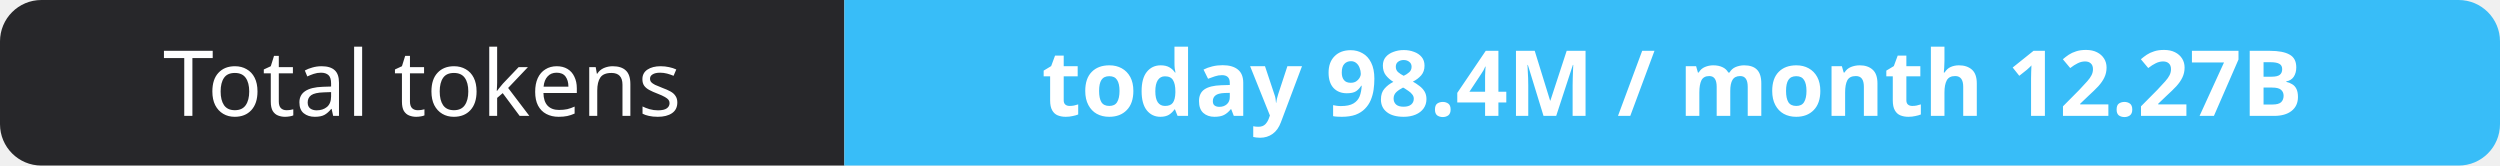
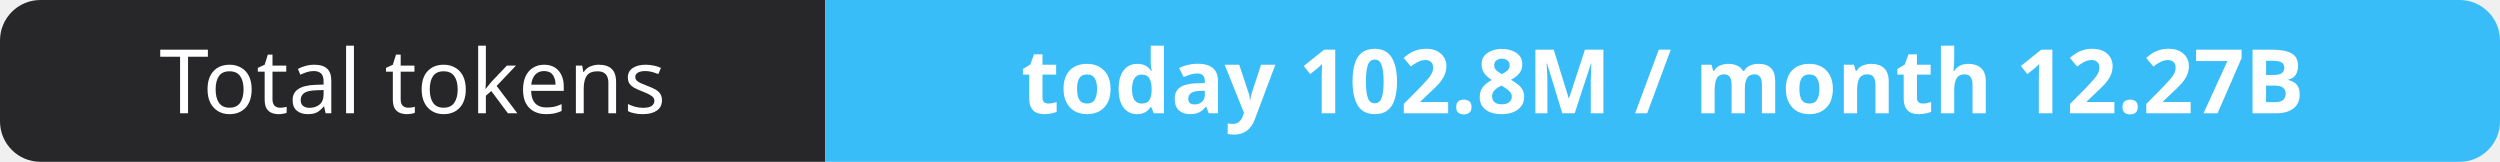
- <svg xmlns="http://www.w3.org/2000/svg" width="302" height="20" role="img" aria-label="Total tokens: today 98.4M / month 12.27B">
+ <svg xmlns="http://www.w3.org/2000/svg" width="309" height="20" role="img" aria-label="Total tokens: today 102.8M / month 12.27B">
  <clipPath id="r">
-     <rect width="302" height="20" rx="5" fill="#fff" />
+     <rect width="309" height="20" rx="5" fill="#fff" />
  </clipPath>
  <g clip-path="url(#r)">
    <rect width="102" height="20" fill="#27272a" />
-     <rect x="102" width="200" height="20" fill="#38bdf8" />
+     <rect x="102" width="207" height="20" fill="#38bdf8" />
  </g>
  <g fill="#fff" text-anchor="middle" font-family="Verdana,Geneva,sans-serif" font-size="11">
    <text x="51.0" y="14">Total tokens</text>
-     <text x="202.0" y="14" font-weight="700">today 98.4M / month 12.27B</text>
+     <text x="205.5" y="14" font-weight="700">today 102.8M / month 12.27B</text>
  </g>
</svg>
